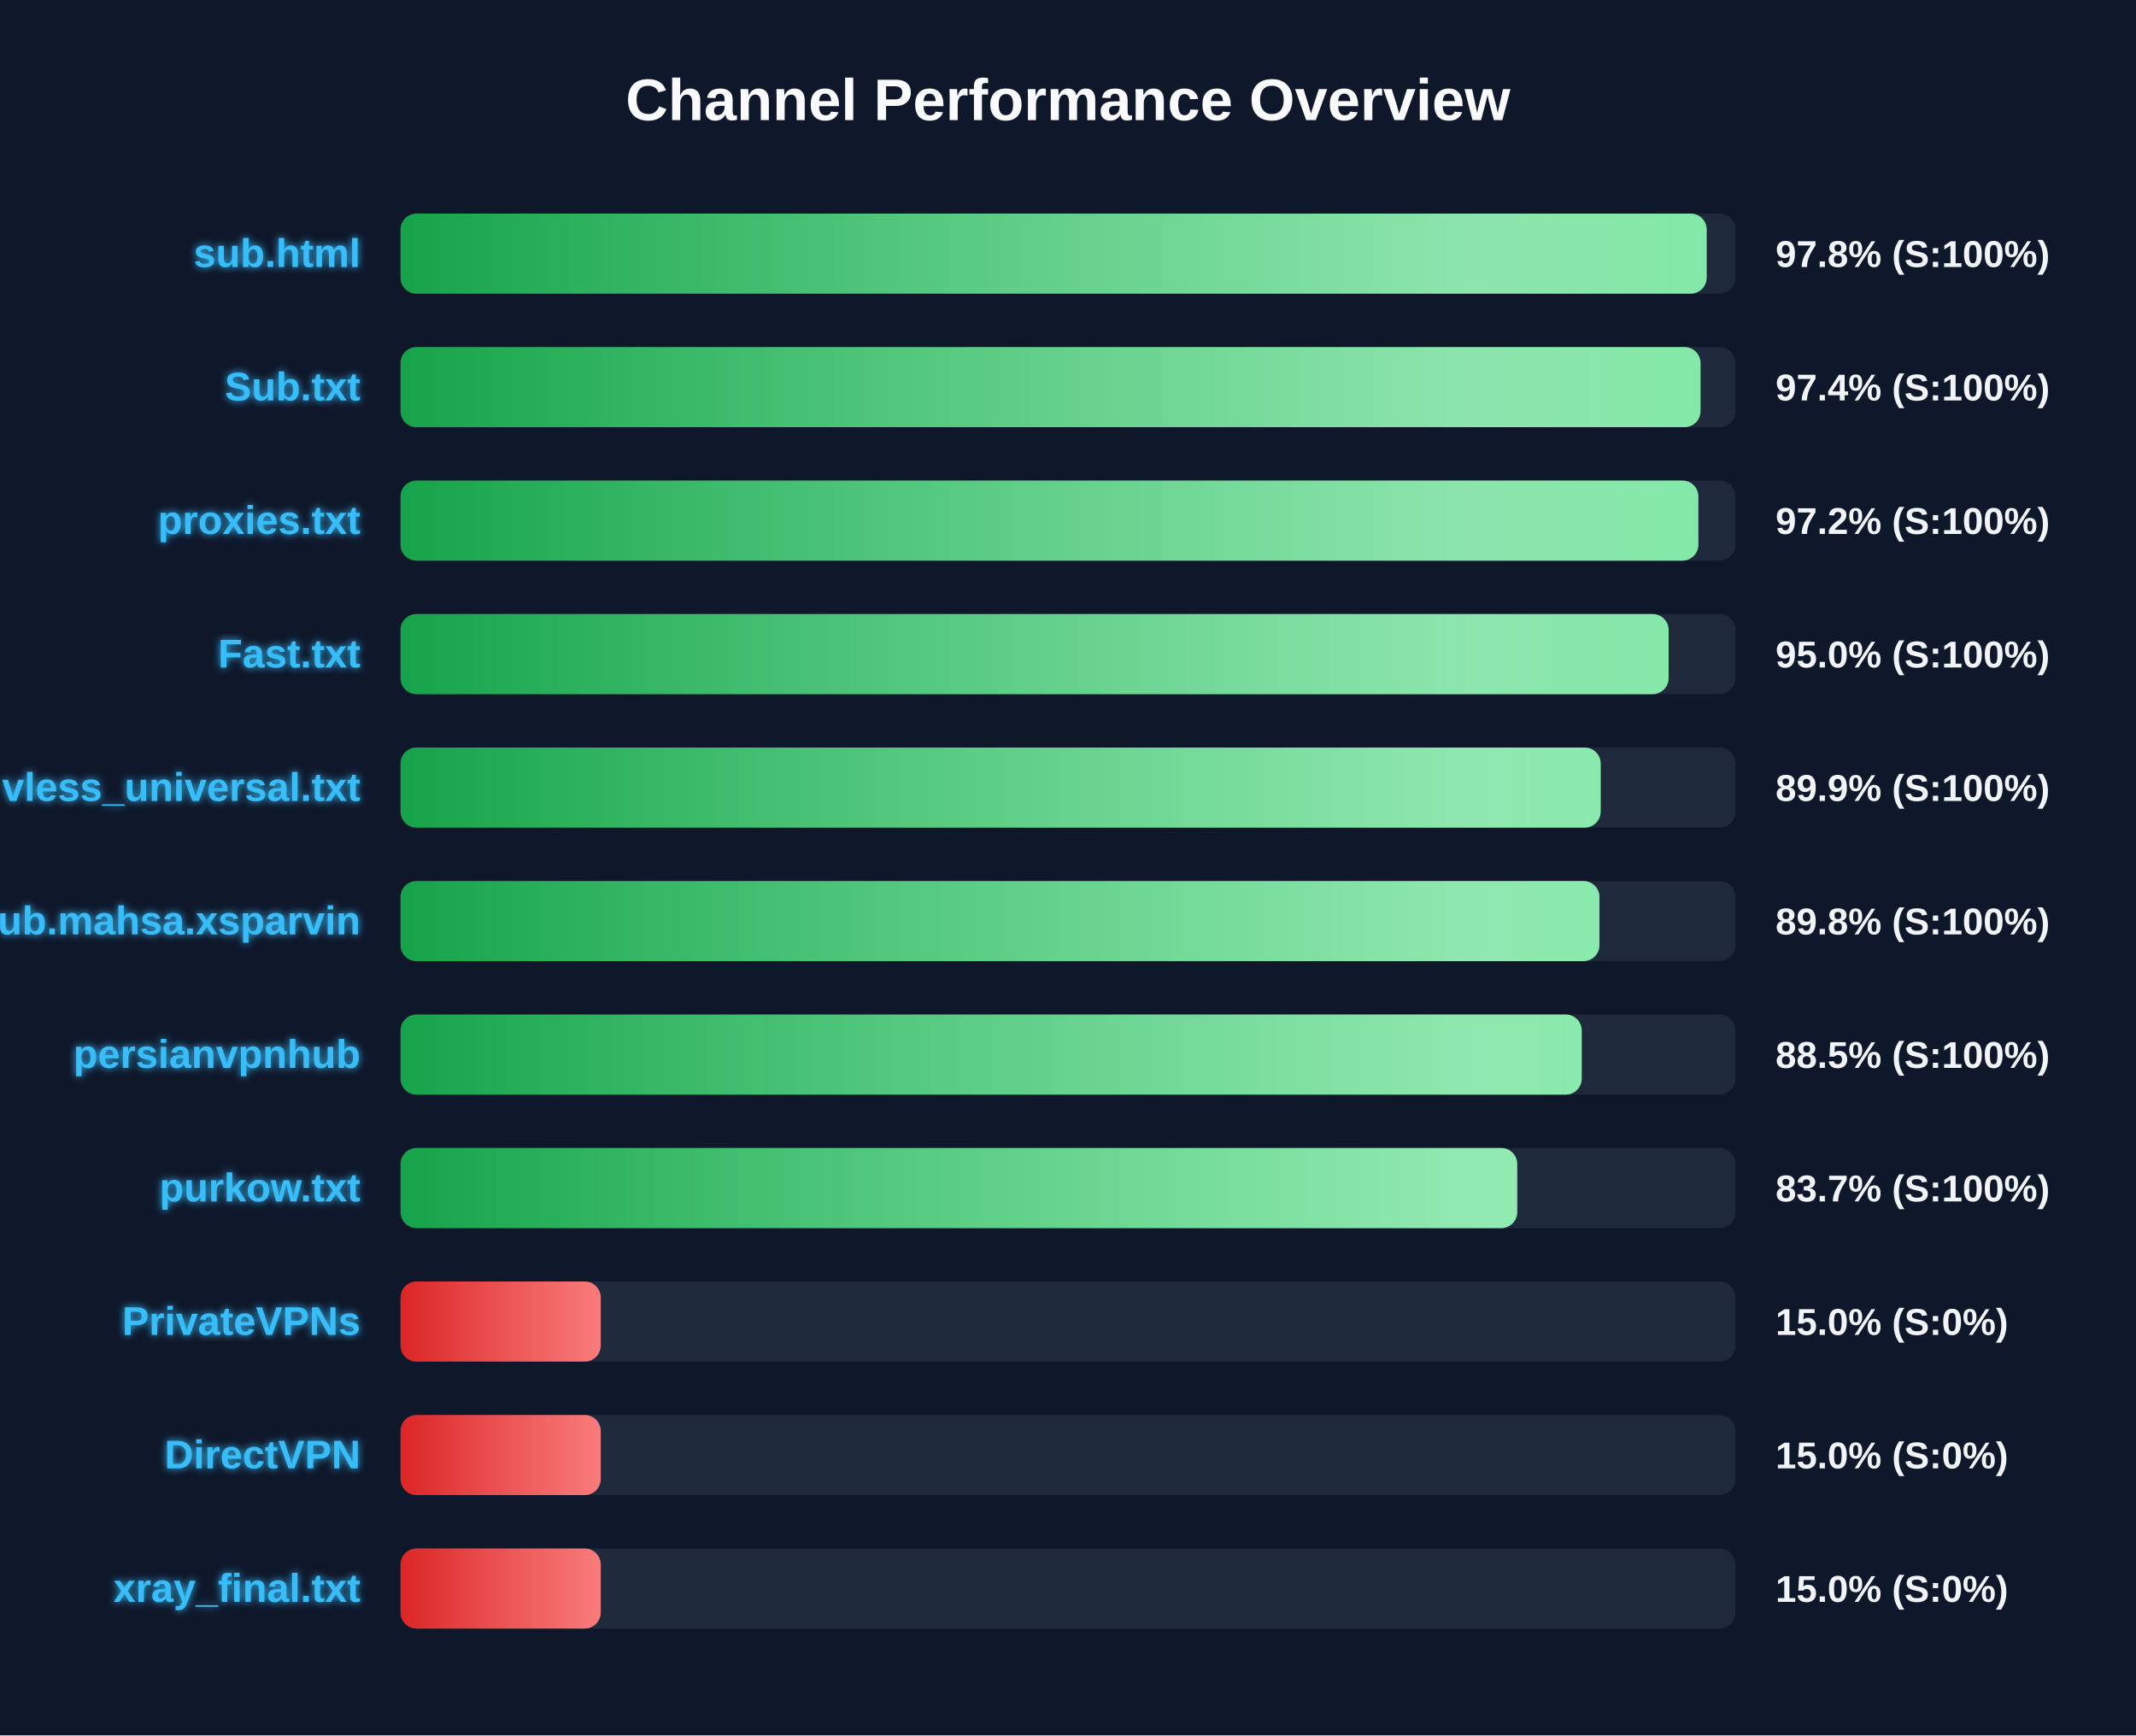
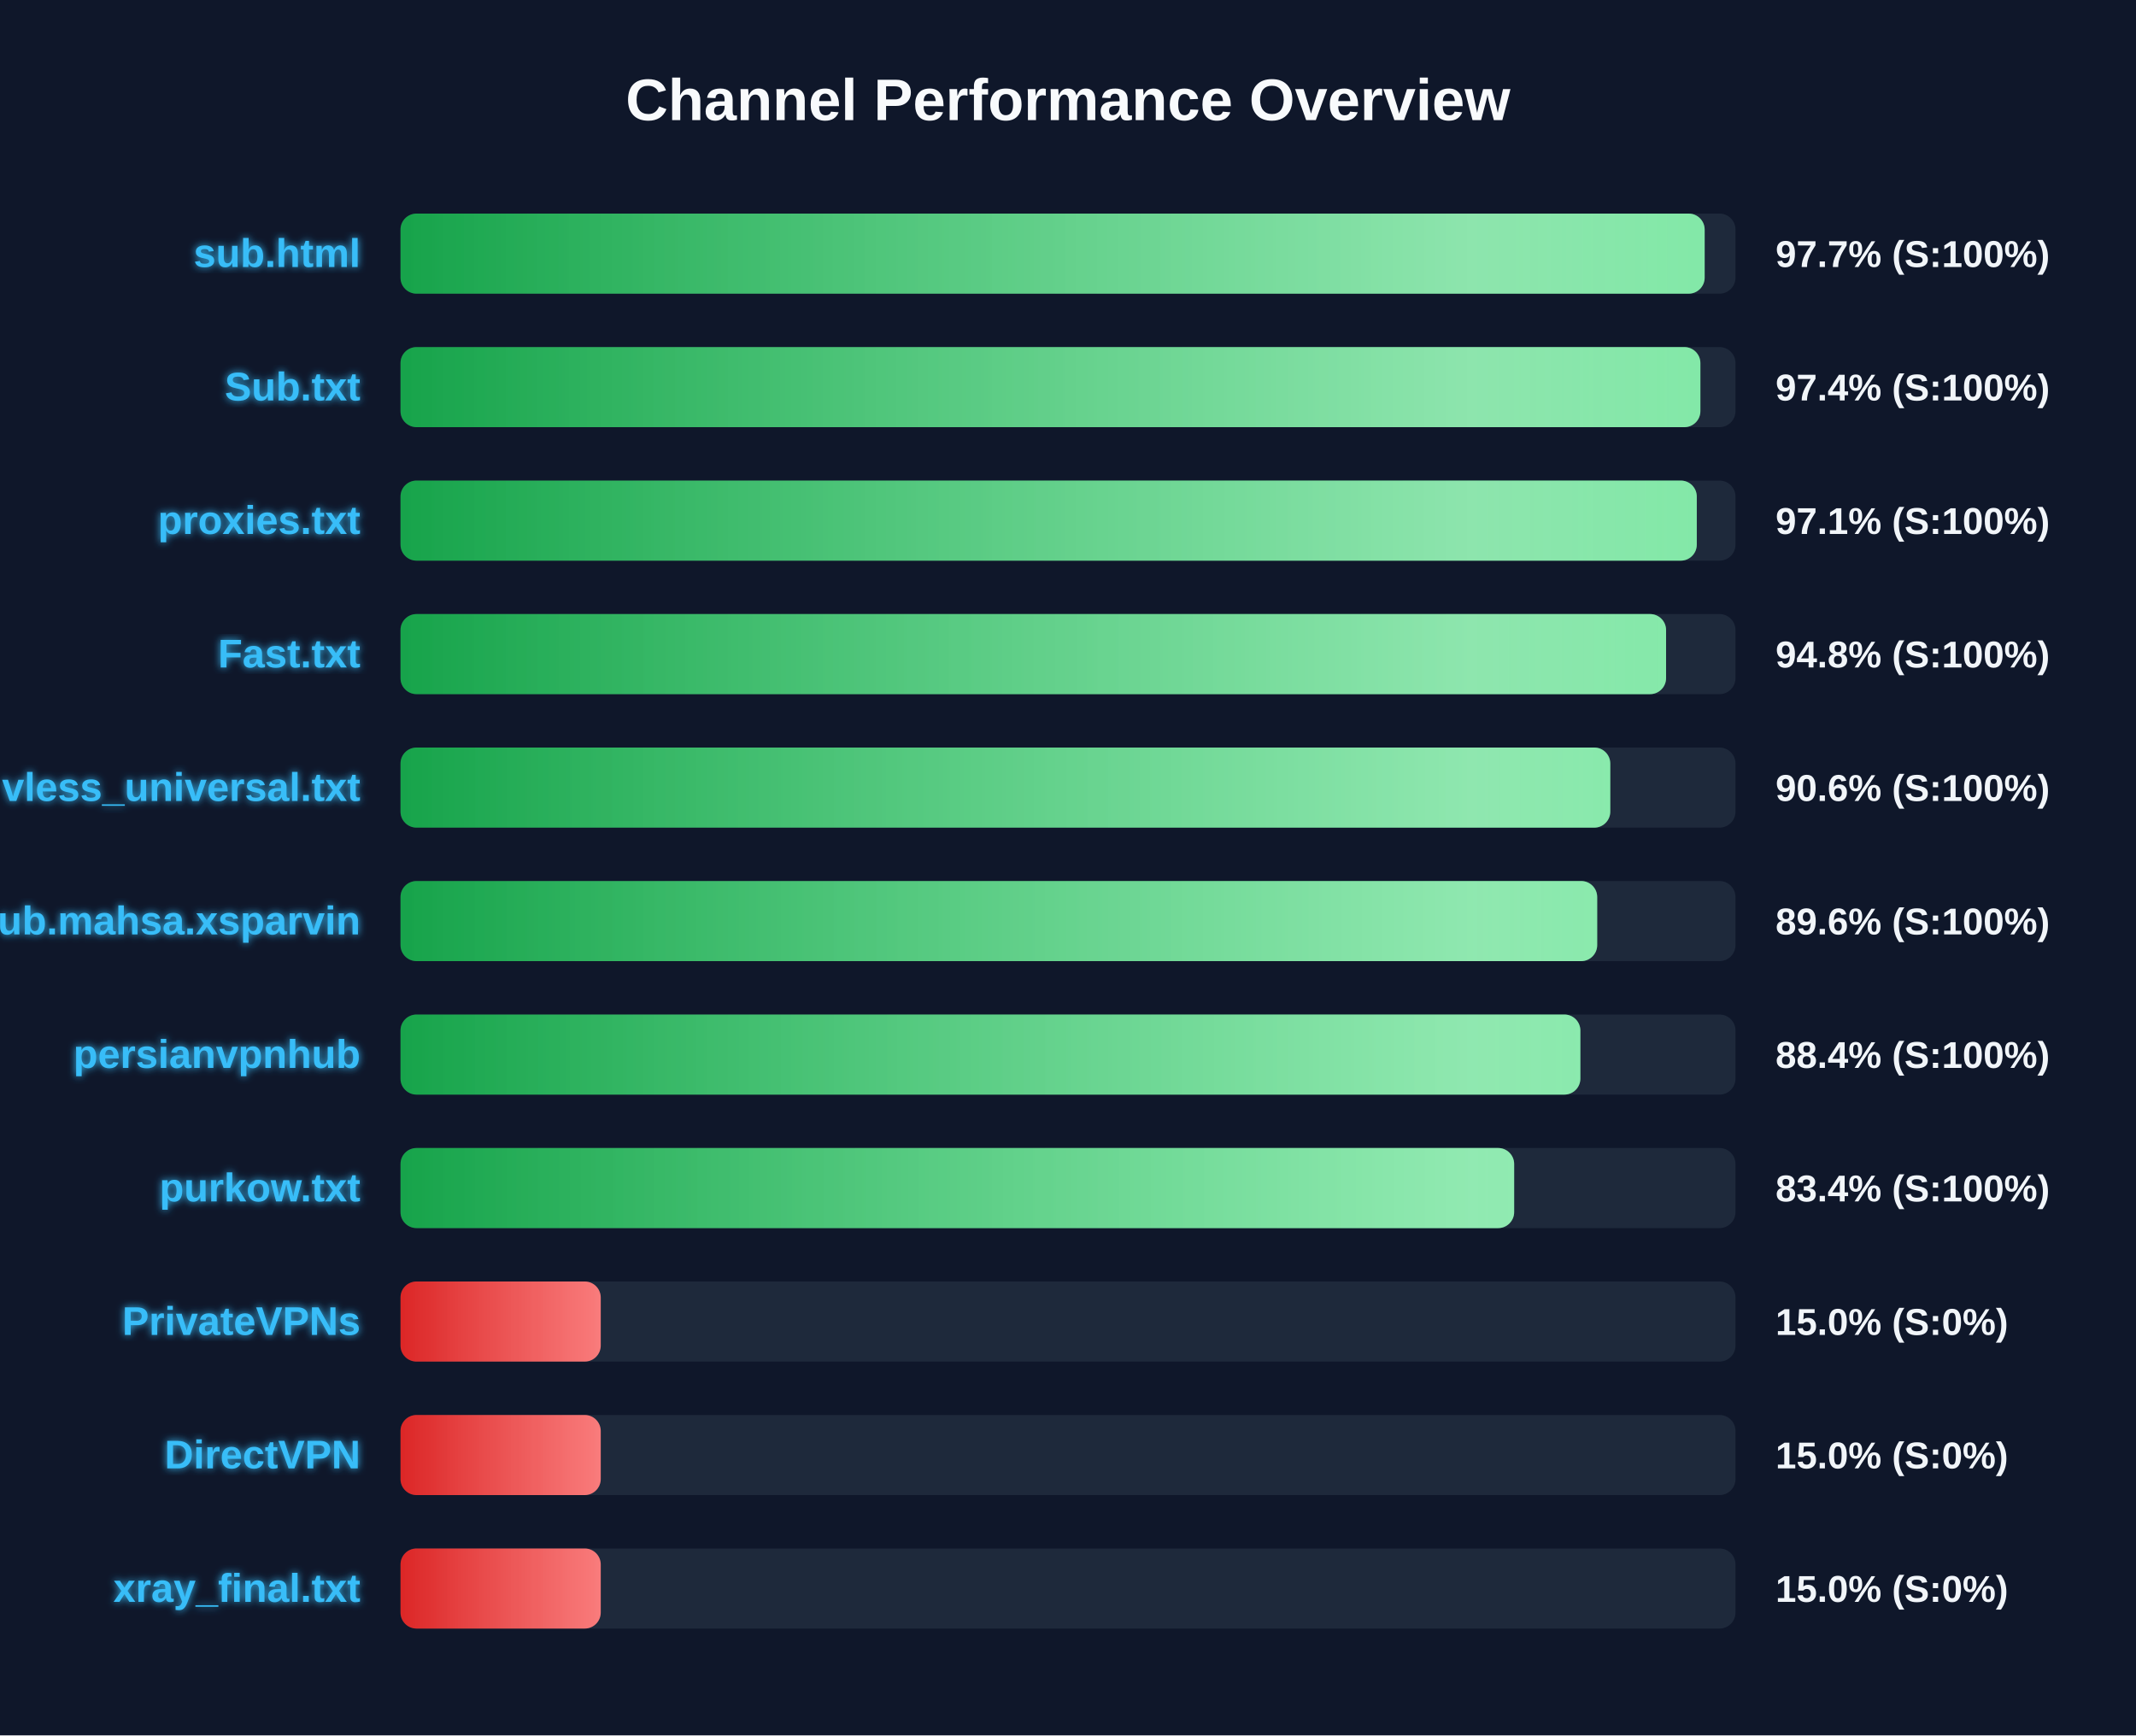
<svg xmlns="http://www.w3.org/2000/svg" width="800" height="650" version="1.1">
  <defs>
    <linearGradient id="grad-green" x1="0%" y1="0%" x2="100%" y2="0%">
      <stop offset="0%" stop-color="#16a34a" />
      <stop offset="100%" stop-color="#4ade80" />
    </linearGradient>
    <linearGradient id="grad-yellow" x1="0%" y1="0%" x2="100%" y2="0%">
      <stop offset="0%" stop-color="#ca8a04" />
      <stop offset="100%" stop-color="#fde047" />
    </linearGradient>
    <linearGradient id="grad-red" x1="0%" y1="0%" x2="100%" y2="0%">
      <stop offset="0%" stop-color="#dc2626" />
      <stop offset="100%" stop-color="#f87171" />
    </linearGradient>
    <linearGradient id="shimmer" x1="0%" y1="0%" x2="100%" y2="0%">
      <stop offset="0%" stop-color="rgba(255,255,255,0)" />
      <stop offset="50%" stop-color="rgba(255,255,255,0.4)" />
      <stop offset="100%" stop-color="rgba(255,255,255,0)" />
    </linearGradient>
    <filter id="glow" x="-20%" y="-20%" width="140%" height="140%">
      <feGaussianBlur stdDeviation="1.5" result="blur" />
      <feComposite in="SourceGraphic" in2="blur" operator="over" />
    </filter>
  </defs>
  <style>
        .bg-rect { fill: #0f172a; }
        .title { font: bold 22px 'Segoe UI', Arial, sans-serif; fill: #f8fafc; }
        .row { font: bold 15px 'Segoe UI', Arial, sans-serif; fill: #38bdf8; filter: url(#glow); }
        .score { font: bold 14px 'Segoe UI', Arial, sans-serif; fill: #f1f5f9; }
        @keyframes shimmer-anim {
            0% { transform: translateX(-100%); }
            100% { transform: translateX(200%); }
        }
        .shimmer-rect {
            animation: shimmer-anim 2.5s infinite linear;
        }
    </style>
  <rect width="100%" height="100%" class="bg-rect" />
  <text x="400" y="45" text-anchor="middle" class="title">Channel Performance Overview</text>
  <rect x="150" y="80" width="500" height="30" fill="#1e293b" rx="6" />
  <clipPath id="clip-0">
-     <rect x="150" y="80" width="489.2" height="30" rx="6" />
+     <rect x="150" y="80" width="488.45" height="30" rx="6" />
  </clipPath>
-   <rect x="150" y="80" width="489.2" height="30" fill="url(#grad-green)" rx="6" />
+   <rect x="150" y="80" width="488.45" height="30" fill="url(#grad-green)" rx="6" />
  <g clip-path="url(#clip-0)">
    <rect x="150" y="80" width="100%" height="30" fill="url(#shimmer)" class="shimmer-rect" />
  </g>
  <text x="135" y="100" text-anchor="end" class="row">sub.html</text>
-   <text x="665" y="100" text-anchor="start" class="score">97.8% (S:100%)</text>
+   <text x="665" y="100" text-anchor="start" class="score">97.7% (S:100%)</text>
  <rect x="150" y="130" width="500" height="30" fill="#1e293b" rx="6" />
  <clipPath id="clip-1">
-     <rect x="150" y="130" width="486.9" height="30" rx="6" />
+     <rect x="150" y="130" width="486.85" height="30" rx="6" />
  </clipPath>
-   <rect x="150" y="130" width="486.9" height="30" fill="url(#grad-green)" rx="6" />
+   <rect x="150" y="130" width="486.85" height="30" fill="url(#grad-green)" rx="6" />
  <g clip-path="url(#clip-1)">
    <rect x="150" y="130" width="100%" height="30" fill="url(#shimmer)" class="shimmer-rect" />
  </g>
  <text x="135" y="150" text-anchor="end" class="row">Sub.txt</text>
  <text x="665" y="150" text-anchor="start" class="score">97.4% (S:100%)</text>
  <rect x="150" y="180" width="500" height="30" fill="#1e293b" rx="6" />
  <clipPath id="clip-2">
-     <rect x="150" y="180" width="486.1" height="30" rx="6" />
+     <rect x="150" y="180" width="485.5" height="30" rx="6" />
  </clipPath>
-   <rect x="150" y="180" width="486.1" height="30" fill="url(#grad-green)" rx="6" />
+   <rect x="150" y="180" width="485.5" height="30" fill="url(#grad-green)" rx="6" />
  <g clip-path="url(#clip-2)">
    <rect x="150" y="180" width="100%" height="30" fill="url(#shimmer)" class="shimmer-rect" />
  </g>
  <text x="135" y="200" text-anchor="end" class="row">proxies.txt</text>
-   <text x="665" y="200" text-anchor="start" class="score">97.2% (S:100%)</text>
+   <text x="665" y="200" text-anchor="start" class="score">97.1% (S:100%)</text>
  <rect x="150" y="230" width="500" height="30" fill="#1e293b" rx="6" />
  <clipPath id="clip-3">
-     <rect x="150" y="230" width="474.95" height="30" rx="6" />
+     <rect x="150" y="230" width="474.0" height="30" rx="6" />
  </clipPath>
-   <rect x="150" y="230" width="474.95" height="30" fill="url(#grad-green)" rx="6" />
+   <rect x="150" y="230" width="474.0" height="30" fill="url(#grad-green)" rx="6" />
  <g clip-path="url(#clip-3)">
    <rect x="150" y="230" width="100%" height="30" fill="url(#shimmer)" class="shimmer-rect" />
  </g>
  <text x="135" y="250" text-anchor="end" class="row">Fast.txt</text>
-   <text x="665" y="250" text-anchor="start" class="score">95.0% (S:100%)</text>
+   <text x="665" y="250" text-anchor="start" class="score">94.8% (S:100%)</text>
  <rect x="150" y="280" width="500" height="30" fill="#1e293b" rx="6" />
  <clipPath id="clip-4">
-     <rect x="150" y="280" width="449.5" height="30" rx="6" />
+     <rect x="150" y="280" width="453.1" height="30" rx="6" />
  </clipPath>
-   <rect x="150" y="280" width="449.5" height="30" fill="url(#grad-green)" rx="6" />
+   <rect x="150" y="280" width="453.1" height="30" fill="url(#grad-green)" rx="6" />
  <g clip-path="url(#clip-4)">
    <rect x="150" y="280" width="100%" height="30" fill="url(#shimmer)" class="shimmer-rect" />
  </g>
  <text x="135" y="300" text-anchor="end" class="row">vless_universal.txt</text>
-   <text x="665" y="300" text-anchor="start" class="score">89.9% (S:100%)</text>
+   <text x="665" y="300" text-anchor="start" class="score">90.6% (S:100%)</text>
  <rect x="150" y="330" width="500" height="30" fill="#1e293b" rx="6" />
  <clipPath id="clip-5">
-     <rect x="150" y="330" width="449.05" height="30" rx="6" />
+     <rect x="150" y="330" width="448.2" height="30" rx="6" />
  </clipPath>
-   <rect x="150" y="330" width="449.05" height="30" fill="url(#grad-green)" rx="6" />
+   <rect x="150" y="330" width="448.2" height="30" fill="url(#grad-green)" rx="6" />
  <g clip-path="url(#clip-5)">
    <rect x="150" y="330" width="100%" height="30" fill="url(#shimmer)" class="shimmer-rect" />
  </g>
  <text x="135" y="350" text-anchor="end" class="row">Sub.mahsa.xsparvin</text>
-   <text x="665" y="350" text-anchor="start" class="score">89.8% (S:100%)</text>
+   <text x="665" y="350" text-anchor="start" class="score">89.6% (S:100%)</text>
  <rect x="150" y="380" width="500" height="30" fill="#1e293b" rx="6" />
  <clipPath id="clip-6">
-     <rect x="150" y="380" width="442.4" height="30" rx="6" />
+     <rect x="150" y="380" width="441.9" height="30" rx="6" />
  </clipPath>
-   <rect x="150" y="380" width="442.4" height="30" fill="url(#grad-green)" rx="6" />
+   <rect x="150" y="380" width="441.9" height="30" fill="url(#grad-green)" rx="6" />
  <g clip-path="url(#clip-6)">
    <rect x="150" y="380" width="100%" height="30" fill="url(#shimmer)" class="shimmer-rect" />
  </g>
  <text x="135" y="400" text-anchor="end" class="row">persianvpnhub</text>
-   <text x="665" y="400" text-anchor="start" class="score">88.5% (S:100%)</text>
+   <text x="665" y="400" text-anchor="start" class="score">88.4% (S:100%)</text>
  <rect x="150" y="430" width="500" height="30" fill="#1e293b" rx="6" />
  <clipPath id="clip-7">
-     <rect x="150" y="430" width="418.25" height="30" rx="6" />
+     <rect x="150" y="430" width="417.1" height="30" rx="6" />
  </clipPath>
-   <rect x="150" y="430" width="418.25" height="30" fill="url(#grad-green)" rx="6" />
+   <rect x="150" y="430" width="417.1" height="30" fill="url(#grad-green)" rx="6" />
  <g clip-path="url(#clip-7)">
    <rect x="150" y="430" width="100%" height="30" fill="url(#shimmer)" class="shimmer-rect" />
  </g>
  <text x="135" y="450" text-anchor="end" class="row">purkow.txt</text>
-   <text x="665" y="450" text-anchor="start" class="score">83.7% (S:100%)</text>
+   <text x="665" y="450" text-anchor="start" class="score">83.4% (S:100%)</text>
  <rect x="150" y="480" width="500" height="30" fill="#1e293b" rx="6" />
  <clipPath id="clip-8">
    <rect x="150" y="480" width="75.0" height="30" rx="6" />
  </clipPath>
  <rect x="150" y="480" width="75.0" height="30" fill="url(#grad-red)" rx="6" />
  <g clip-path="url(#clip-8)">
    <rect x="150" y="480" width="100%" height="30" fill="url(#shimmer)" class="shimmer-rect" />
  </g>
  <text x="135" y="500" text-anchor="end" class="row">PrivateVPNs</text>
  <text x="665" y="500" text-anchor="start" class="score">15.0% (S:0%)</text>
  <rect x="150" y="530" width="500" height="30" fill="#1e293b" rx="6" />
  <clipPath id="clip-9">
    <rect x="150" y="530" width="75.0" height="30" rx="6" />
  </clipPath>
  <rect x="150" y="530" width="75.0" height="30" fill="url(#grad-red)" rx="6" />
  <g clip-path="url(#clip-9)">
    <rect x="150" y="530" width="100%" height="30" fill="url(#shimmer)" class="shimmer-rect" />
  </g>
  <text x="135" y="550" text-anchor="end" class="row">DirectVPN</text>
  <text x="665" y="550" text-anchor="start" class="score">15.0% (S:0%)</text>
  <rect x="150" y="580" width="500" height="30" fill="#1e293b" rx="6" />
  <clipPath id="clip-10">
    <rect x="150" y="580" width="75.0" height="30" rx="6" />
  </clipPath>
  <rect x="150" y="580" width="75.0" height="30" fill="url(#grad-red)" rx="6" />
  <g clip-path="url(#clip-10)">
    <rect x="150" y="580" width="100%" height="30" fill="url(#shimmer)" class="shimmer-rect" />
  </g>
  <text x="135" y="600" text-anchor="end" class="row">xray_final.txt</text>
  <text x="665" y="600" text-anchor="start" class="score">15.0% (S:0%)</text>
</svg>
